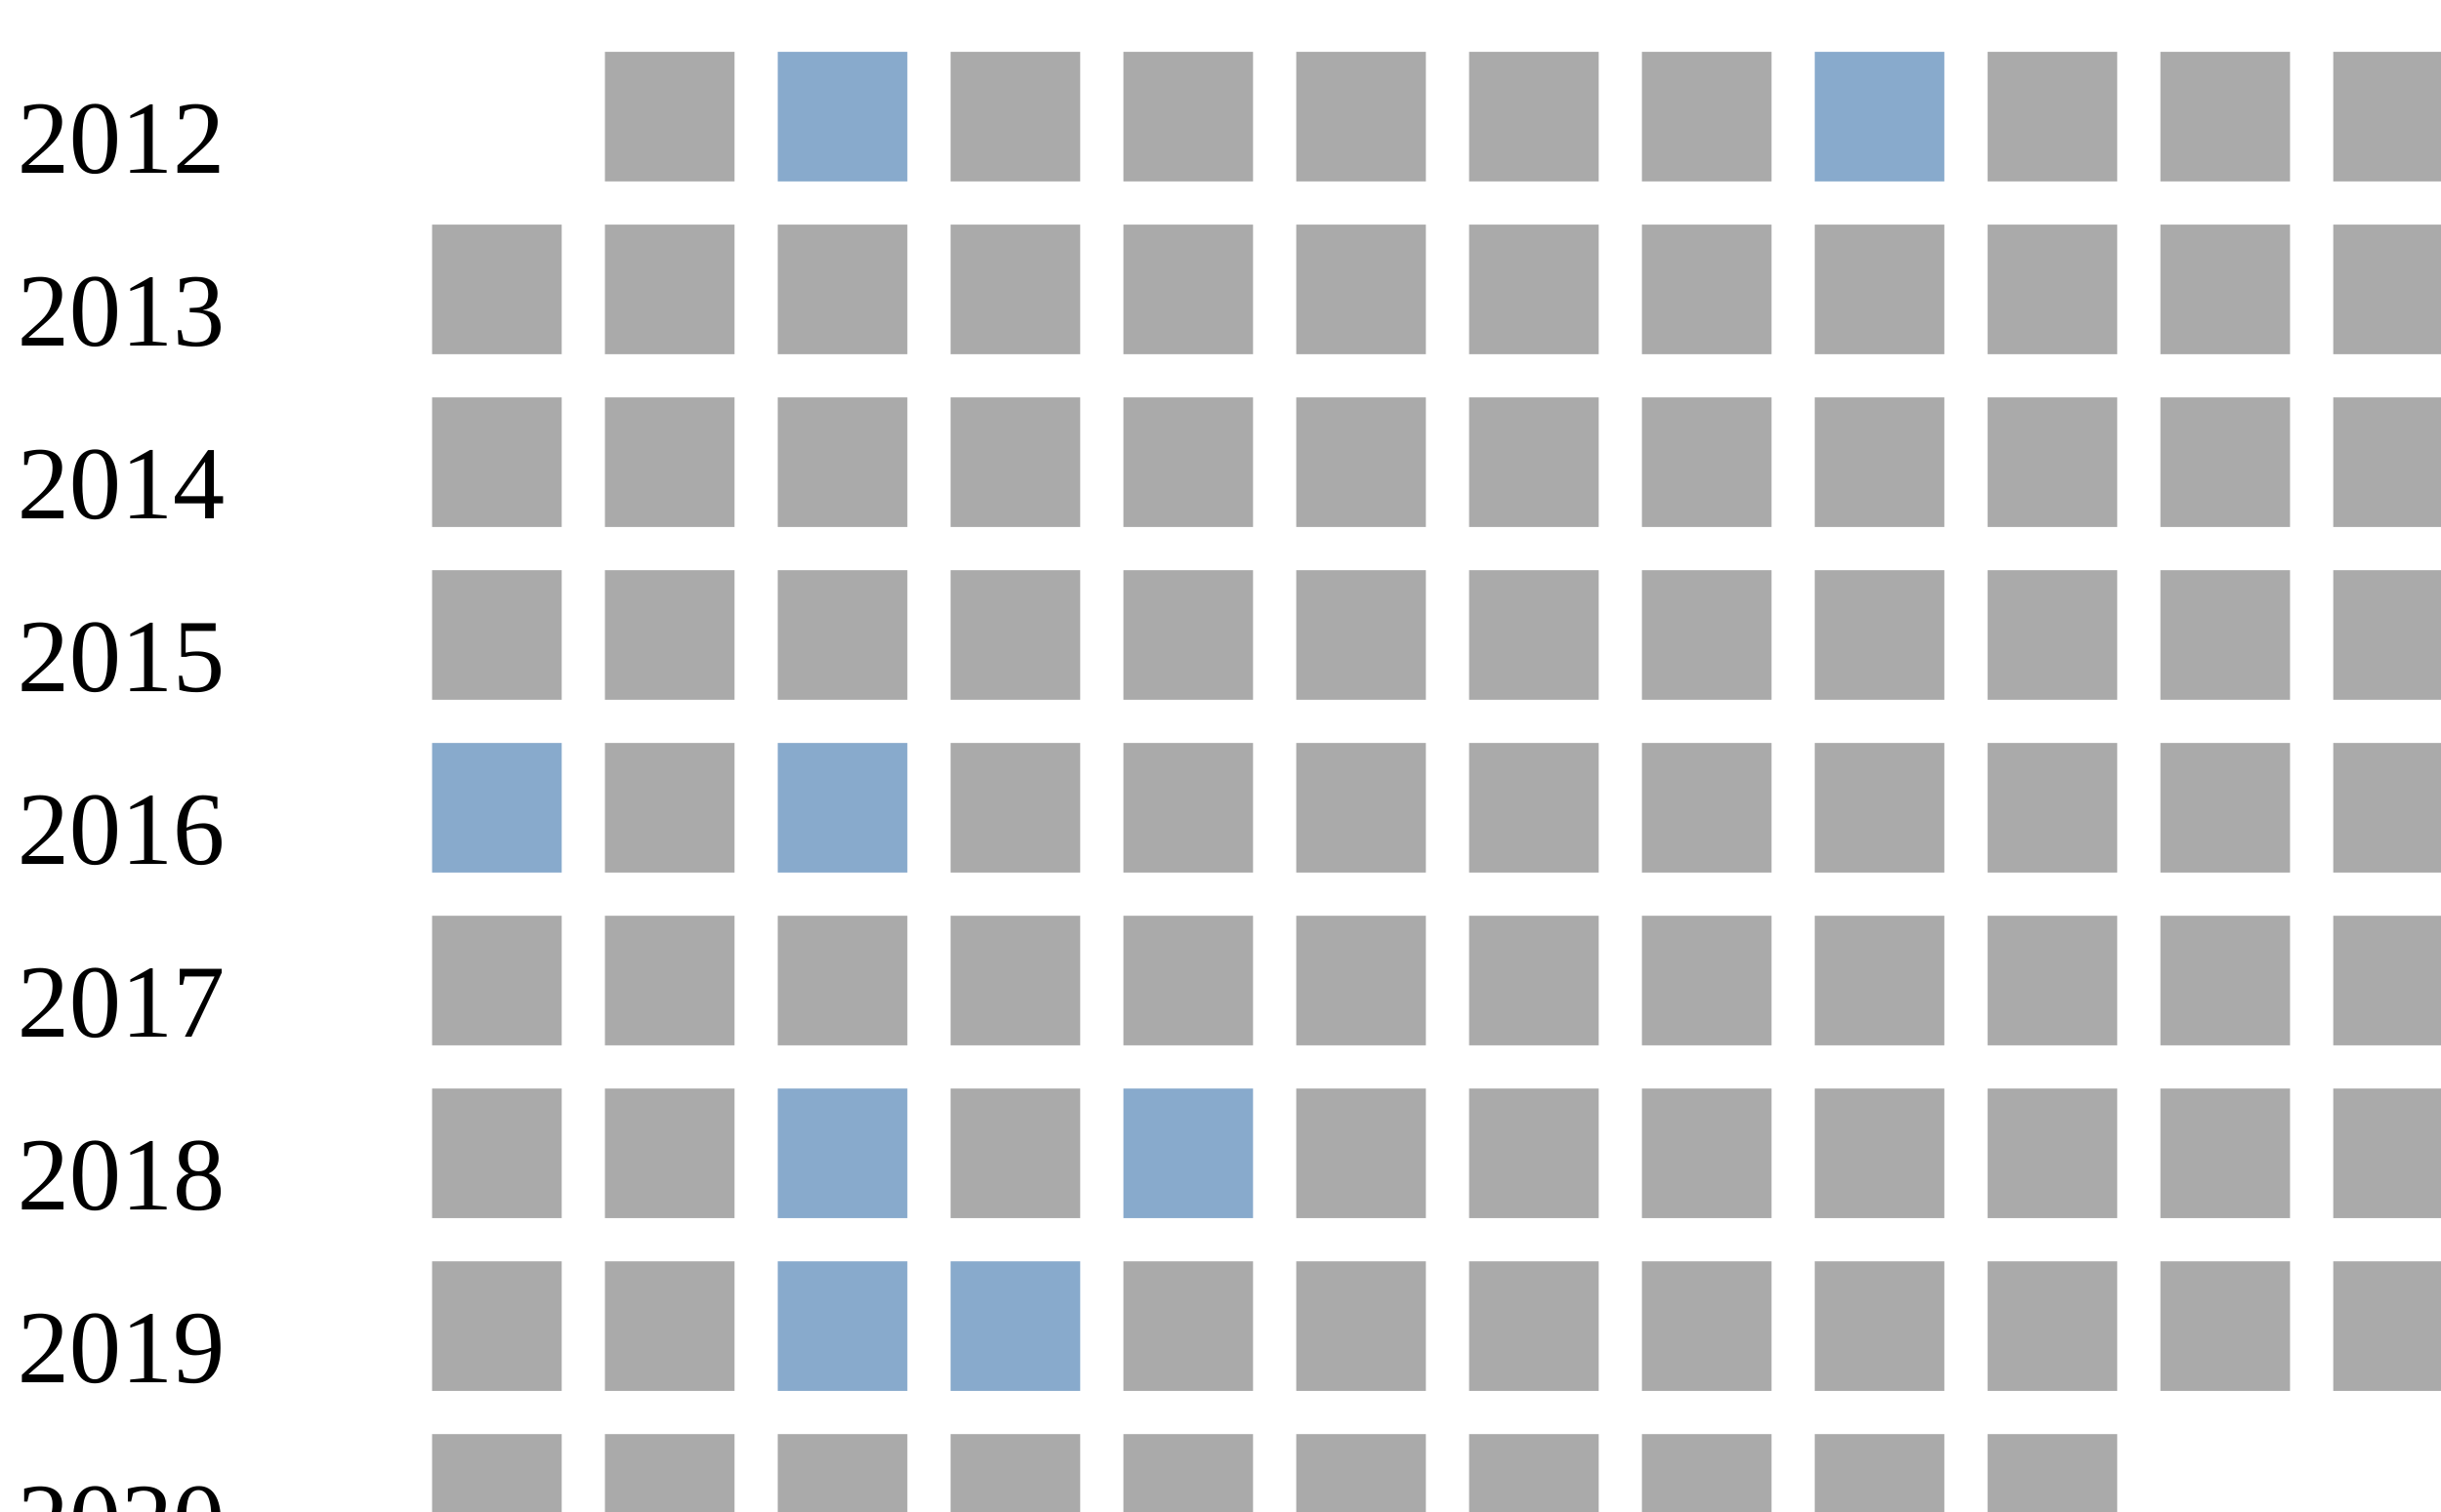
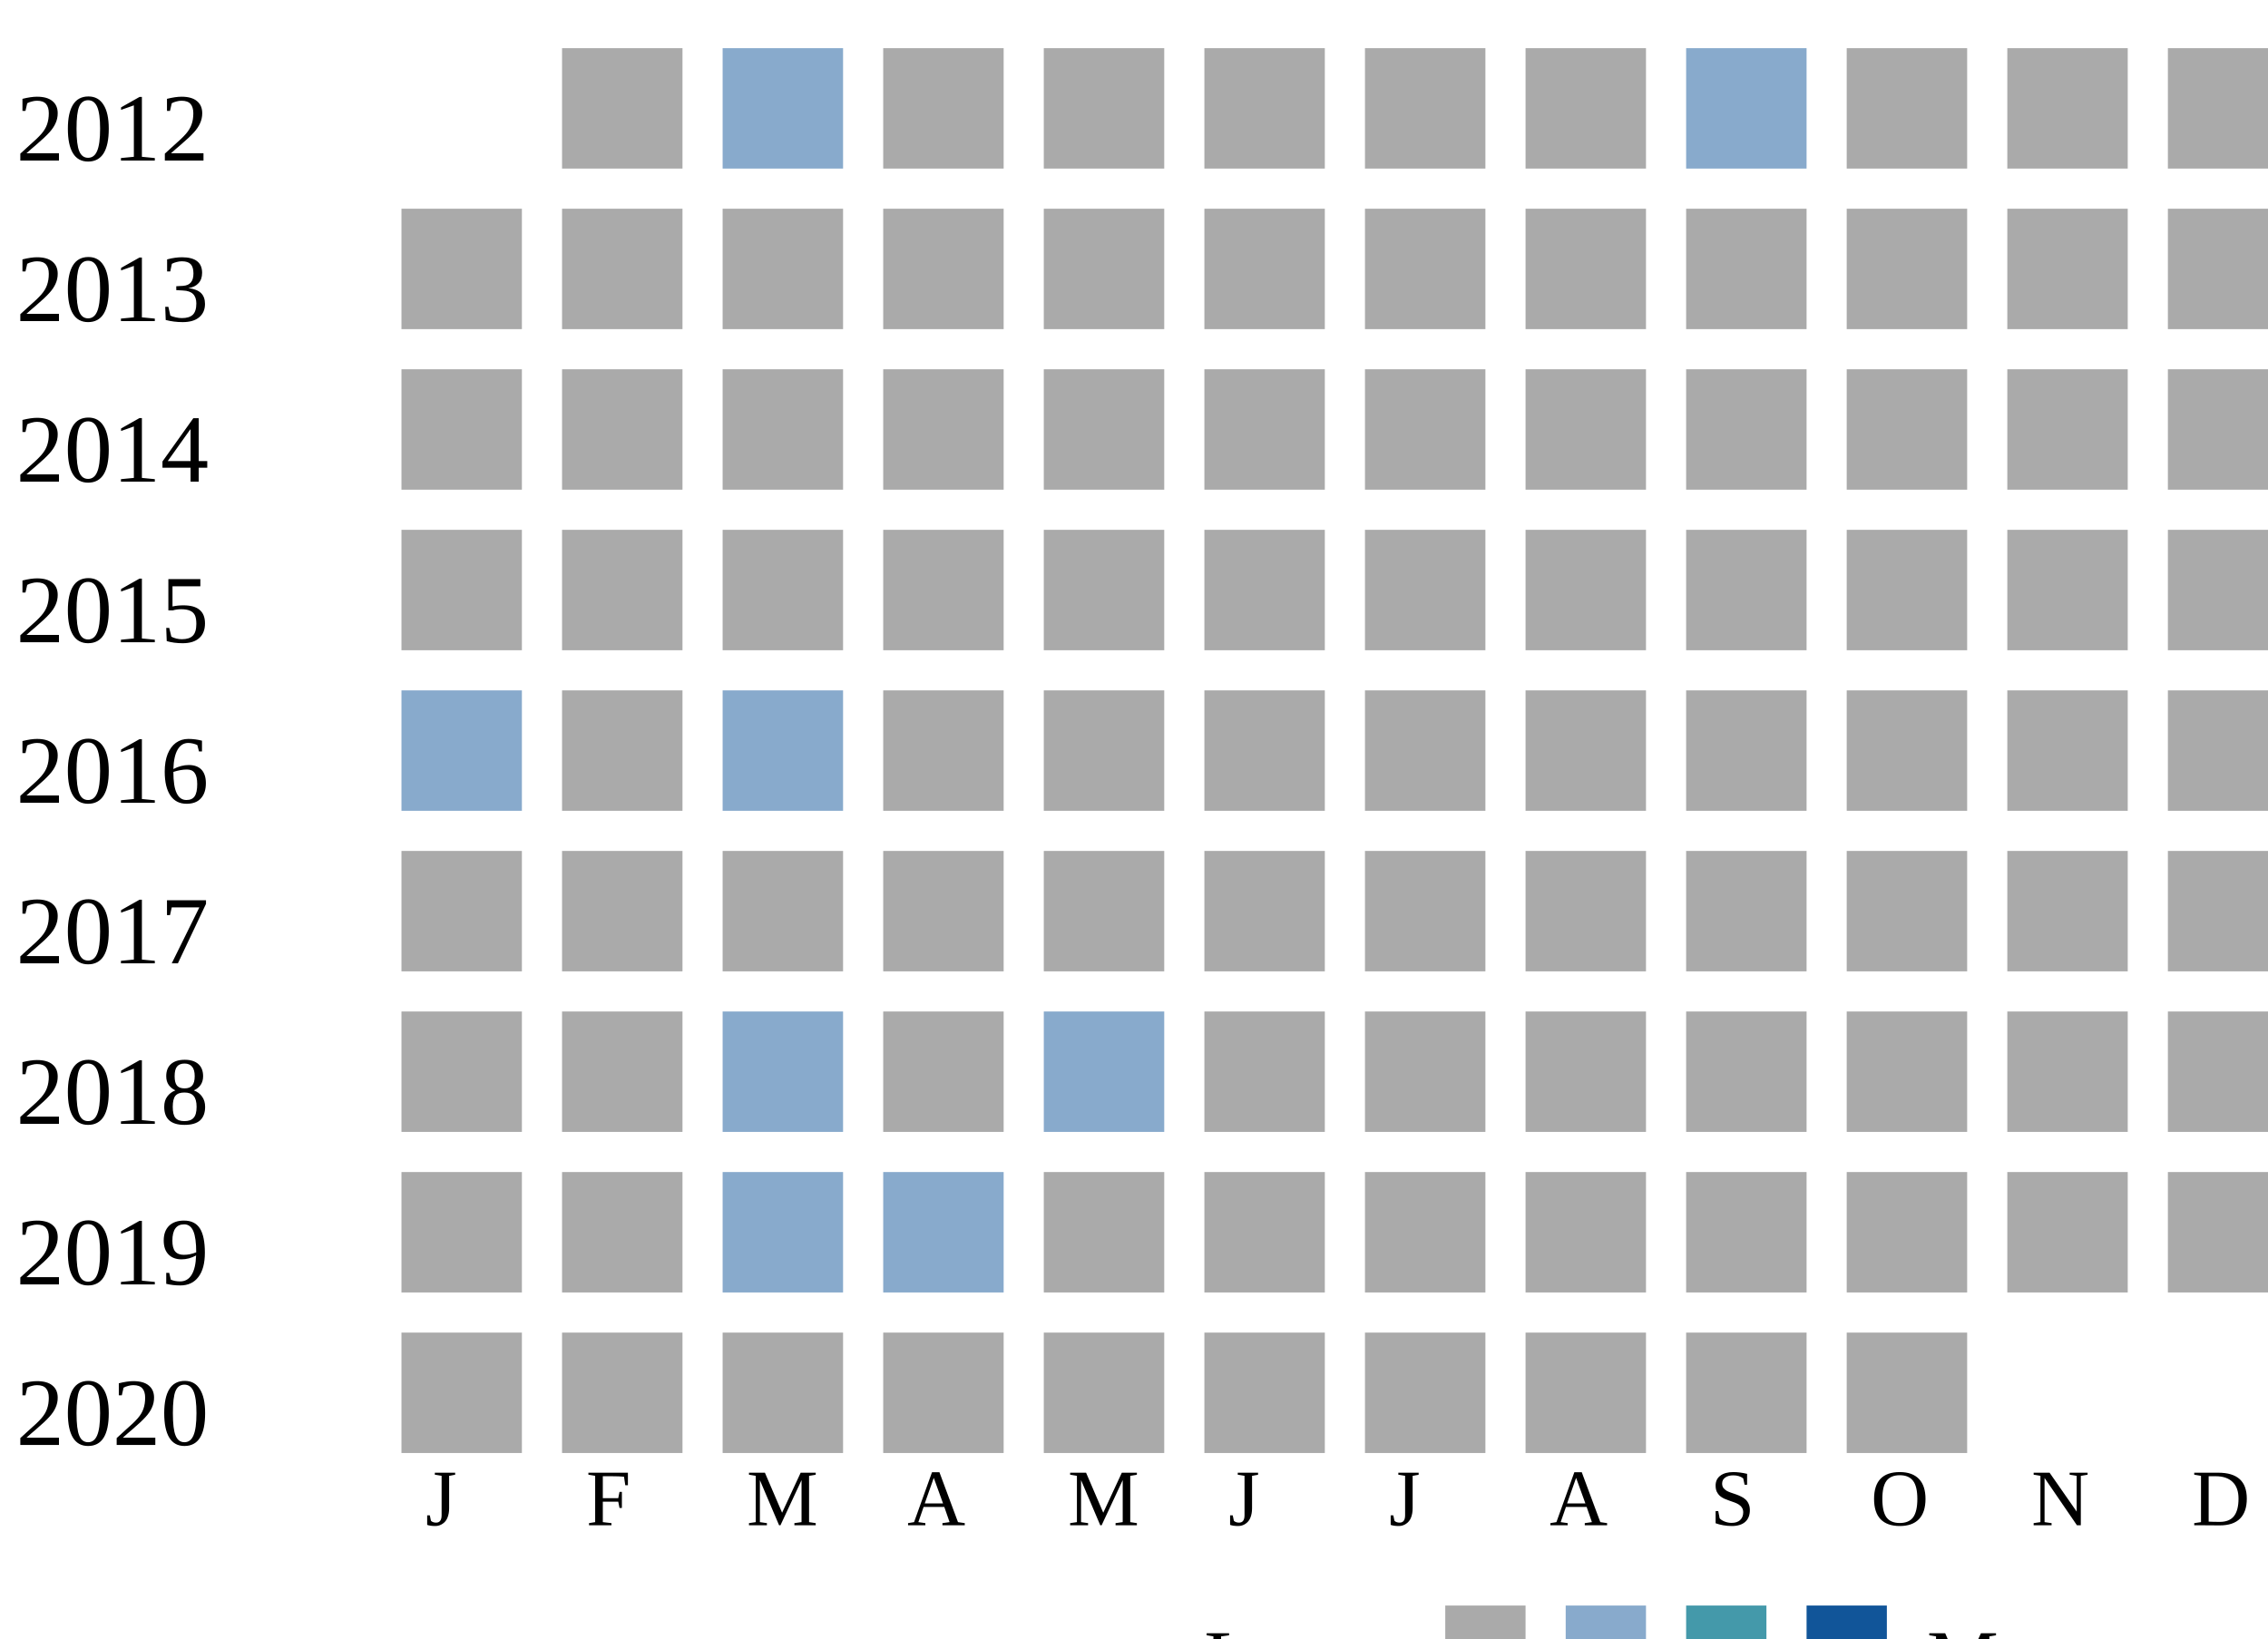
<svg xmlns="http://www.w3.org/2000/svg">
  <style type="text/css">.none { fill: #aaa;}
  .low { fill: #8ac;}
  .medium { fill: #49a;}
  .high { fill: #159;}
  </style>
  <g transform="translate(0 0)">
    <text x="2" y="20">2012</text>
    <rect x="70" y="6" width="15" height="15" class="none" />
    <rect x="90" y="6" width="15" height="15" class="low" />
    <rect x="110" y="6" width="15" height="15" class="none" />
    <rect x="130" y="6" width="15" height="15" class="none" />
    <rect x="150" y="6" width="15" height="15" class="none" />
    <rect x="170" y="6" width="15" height="15" class="none" />
    <rect x="190" y="6" width="15" height="15" class="none" />
    <rect x="210" y="6" width="15" height="15" class="low" />
    <rect x="230" y="6" width="15" height="15" class="none" />
    <rect x="250" y="6" width="15" height="15" class="none" />
    <rect x="270" y="6" width="15" height="15" class="none" />
  </g>
  <g transform="translate(0 20)">
    <text x="2" y="20">2013</text>
    <rect x="50" y="6" width="15" height="15" class="none" />
    <rect x="70" y="6" width="15" height="15" class="none" />
    <rect x="90" y="6" width="15" height="15" class="none" />
    <rect x="110" y="6" width="15" height="15" class="none" />
    <rect x="130" y="6" width="15" height="15" class="none" />
    <rect x="150" y="6" width="15" height="15" class="none" />
    <rect x="170" y="6" width="15" height="15" class="none" />
    <rect x="190" y="6" width="15" height="15" class="none" />
    <rect x="210" y="6" width="15" height="15" class="none" />
    <rect x="230" y="6" width="15" height="15" class="none" />
    <rect x="250" y="6" width="15" height="15" class="none" />
    <rect x="270" y="6" width="15" height="15" class="none" />
  </g>
  <g transform="translate(0 40)">
    <text x="2" y="20">2014</text>
    <rect x="50" y="6" width="15" height="15" class="none" />
    <rect x="70" y="6" width="15" height="15" class="none" />
    <rect x="90" y="6" width="15" height="15" class="none" />
    <rect x="110" y="6" width="15" height="15" class="none" />
    <rect x="130" y="6" width="15" height="15" class="none" />
    <rect x="150" y="6" width="15" height="15" class="none" />
    <rect x="170" y="6" width="15" height="15" class="none" />
    <rect x="190" y="6" width="15" height="15" class="none" />
    <rect x="210" y="6" width="15" height="15" class="none" />
    <rect x="230" y="6" width="15" height="15" class="none" />
    <rect x="250" y="6" width="15" height="15" class="none" />
    <rect x="270" y="6" width="15" height="15" class="none" />
  </g>
  <g transform="translate(0 60)">
    <text x="2" y="20">2015</text>
    <rect x="50" y="6" width="15" height="15" class="none" />
    <rect x="70" y="6" width="15" height="15" class="none" />
    <rect x="90" y="6" width="15" height="15" class="none" />
    <rect x="110" y="6" width="15" height="15" class="none" />
    <rect x="130" y="6" width="15" height="15" class="none" />
    <rect x="150" y="6" width="15" height="15" class="none" />
    <rect x="170" y="6" width="15" height="15" class="none" />
    <rect x="190" y="6" width="15" height="15" class="none" />
    <rect x="210" y="6" width="15" height="15" class="none" />
    <rect x="230" y="6" width="15" height="15" class="none" />
    <rect x="250" y="6" width="15" height="15" class="none" />
    <rect x="270" y="6" width="15" height="15" class="none" />
  </g>
  <g transform="translate(0 80)">
    <text x="2" y="20">2016</text>
    <rect x="50" y="6" width="15" height="15" class="low" />
    <rect x="70" y="6" width="15" height="15" class="none" />
    <rect x="90" y="6" width="15" height="15" class="low" />
    <rect x="110" y="6" width="15" height="15" class="none" />
    <rect x="130" y="6" width="15" height="15" class="none" />
    <rect x="150" y="6" width="15" height="15" class="none" />
    <rect x="170" y="6" width="15" height="15" class="none" />
    <rect x="190" y="6" width="15" height="15" class="none" />
    <rect x="210" y="6" width="15" height="15" class="none" />
    <rect x="230" y="6" width="15" height="15" class="none" />
    <rect x="250" y="6" width="15" height="15" class="none" />
    <rect x="270" y="6" width="15" height="15" class="none" />
  </g>
  <g transform="translate(0 100)">
    <text x="2" y="20">2017</text>
    <rect x="50" y="6" width="15" height="15" class="none" />
    <rect x="70" y="6" width="15" height="15" class="none" />
    <rect x="90" y="6" width="15" height="15" class="none" />
    <rect x="110" y="6" width="15" height="15" class="none" />
    <rect x="130" y="6" width="15" height="15" class="none" />
    <rect x="150" y="6" width="15" height="15" class="none" />
    <rect x="170" y="6" width="15" height="15" class="none" />
    <rect x="190" y="6" width="15" height="15" class="none" />
    <rect x="210" y="6" width="15" height="15" class="none" />
    <rect x="230" y="6" width="15" height="15" class="none" />
    <rect x="250" y="6" width="15" height="15" class="none" />
    <rect x="270" y="6" width="15" height="15" class="none" />
  </g>
  <g transform="translate(0 120)">
    <text x="2" y="20">2018</text>
    <rect x="50" y="6" width="15" height="15" class="none" />
    <rect x="70" y="6" width="15" height="15" class="none" />
    <rect x="90" y="6" width="15" height="15" class="low" />
    <rect x="110" y="6" width="15" height="15" class="none" />
    <rect x="130" y="6" width="15" height="15" class="low" />
    <rect x="150" y="6" width="15" height="15" class="none" />
    <rect x="170" y="6" width="15" height="15" class="none" />
    <rect x="190" y="6" width="15" height="15" class="none" />
    <rect x="210" y="6" width="15" height="15" class="none" />
    <rect x="230" y="6" width="15" height="15" class="none" />
    <rect x="250" y="6" width="15" height="15" class="none" />
    <rect x="270" y="6" width="15" height="15" class="none" />
  </g>
  <g transform="translate(0 140)">
    <text x="2" y="20">2019</text>
    <rect x="50" y="6" width="15" height="15" class="none" />
    <rect x="70" y="6" width="15" height="15" class="none" />
    <rect x="90" y="6" width="15" height="15" class="low" />
    <rect x="110" y="6" width="15" height="15" class="low" />
    <rect x="130" y="6" width="15" height="15" class="none" />
    <rect x="150" y="6" width="15" height="15" class="none" />
    <rect x="170" y="6" width="15" height="15" class="none" />
    <rect x="190" y="6" width="15" height="15" class="none" />
    <rect x="210" y="6" width="15" height="15" class="none" />
    <rect x="230" y="6" width="15" height="15" class="none" />
    <rect x="250" y="6" width="15" height="15" class="none" />
    <rect x="270" y="6" width="15" height="15" class="none" />
  </g>
  <g transform="translate(0 160)">
    <text x="2" y="20">2020</text>
    <rect x="50" y="6" width="15" height="15" class="none" />
    <rect x="70" y="6" width="15" height="15" class="none" />
    <rect x="90" y="6" width="15" height="15" class="none" />
    <rect x="110" y="6" width="15" height="15" class="none" />
    <rect x="130" y="6" width="15" height="15" class="none" />
    <rect x="150" y="6" width="15" height="15" class="none" />
    <rect x="170" y="6" width="15" height="15" class="none" />
    <rect x="190" y="6" width="15" height="15" class="none" />
    <rect x="210" y="6" width="15" height="15" class="none" />
    <rect x="230" y="6" width="15" height="15" class="none" />
  </g>
+   <text style="font-size: 10px; text-align: center" x="53" y="190">J</text>
+   <text style="font-size: 10px; text-align: center" x="73" y="190">F</text>
+   <text style="font-size: 10px; text-align: center" x="93" y="190">M</text>
+   <text style="font-size: 10px; text-align: center" x="113" y="190">A</text>
+   <text style="font-size: 10px; text-align: center" x="133" y="190">M</text>
+   <text style="font-size: 10px; text-align: center" x="153" y="190">J</text>
+   <text style="font-size: 10px; text-align: center" x="173" y="190">J</text>
+   <text style="font-size: 10px; text-align: center" x="193" y="190">A</text>
+   <text style="font-size: 10px; text-align: center" x="213" y="190">S</text>
+   <text style="font-size: 10px; text-align: center" x="233" y="190">O</text>
+   <text style="font-size: 10px; text-align: center" x="253" y="190">N</text>
+   <text style="font-size: 10px; text-align: center" x="273" y="190">D</text>
+   <text style="font-size: 10px;" x="150" y="210">Less</text>
+   <rect class="none" width="10" height="10" x="180" y="200" />
+   <rect class="low" width="10" height="10" x="195" y="200" />
+   <rect class="medium" width="10" height="10" x="210" y="200" />
+   <rect class="high" width="10" height="10" x="225" y="200" />
+   <text x="240" y="210" style="font-size: 10px;">More</text>
</svg>
